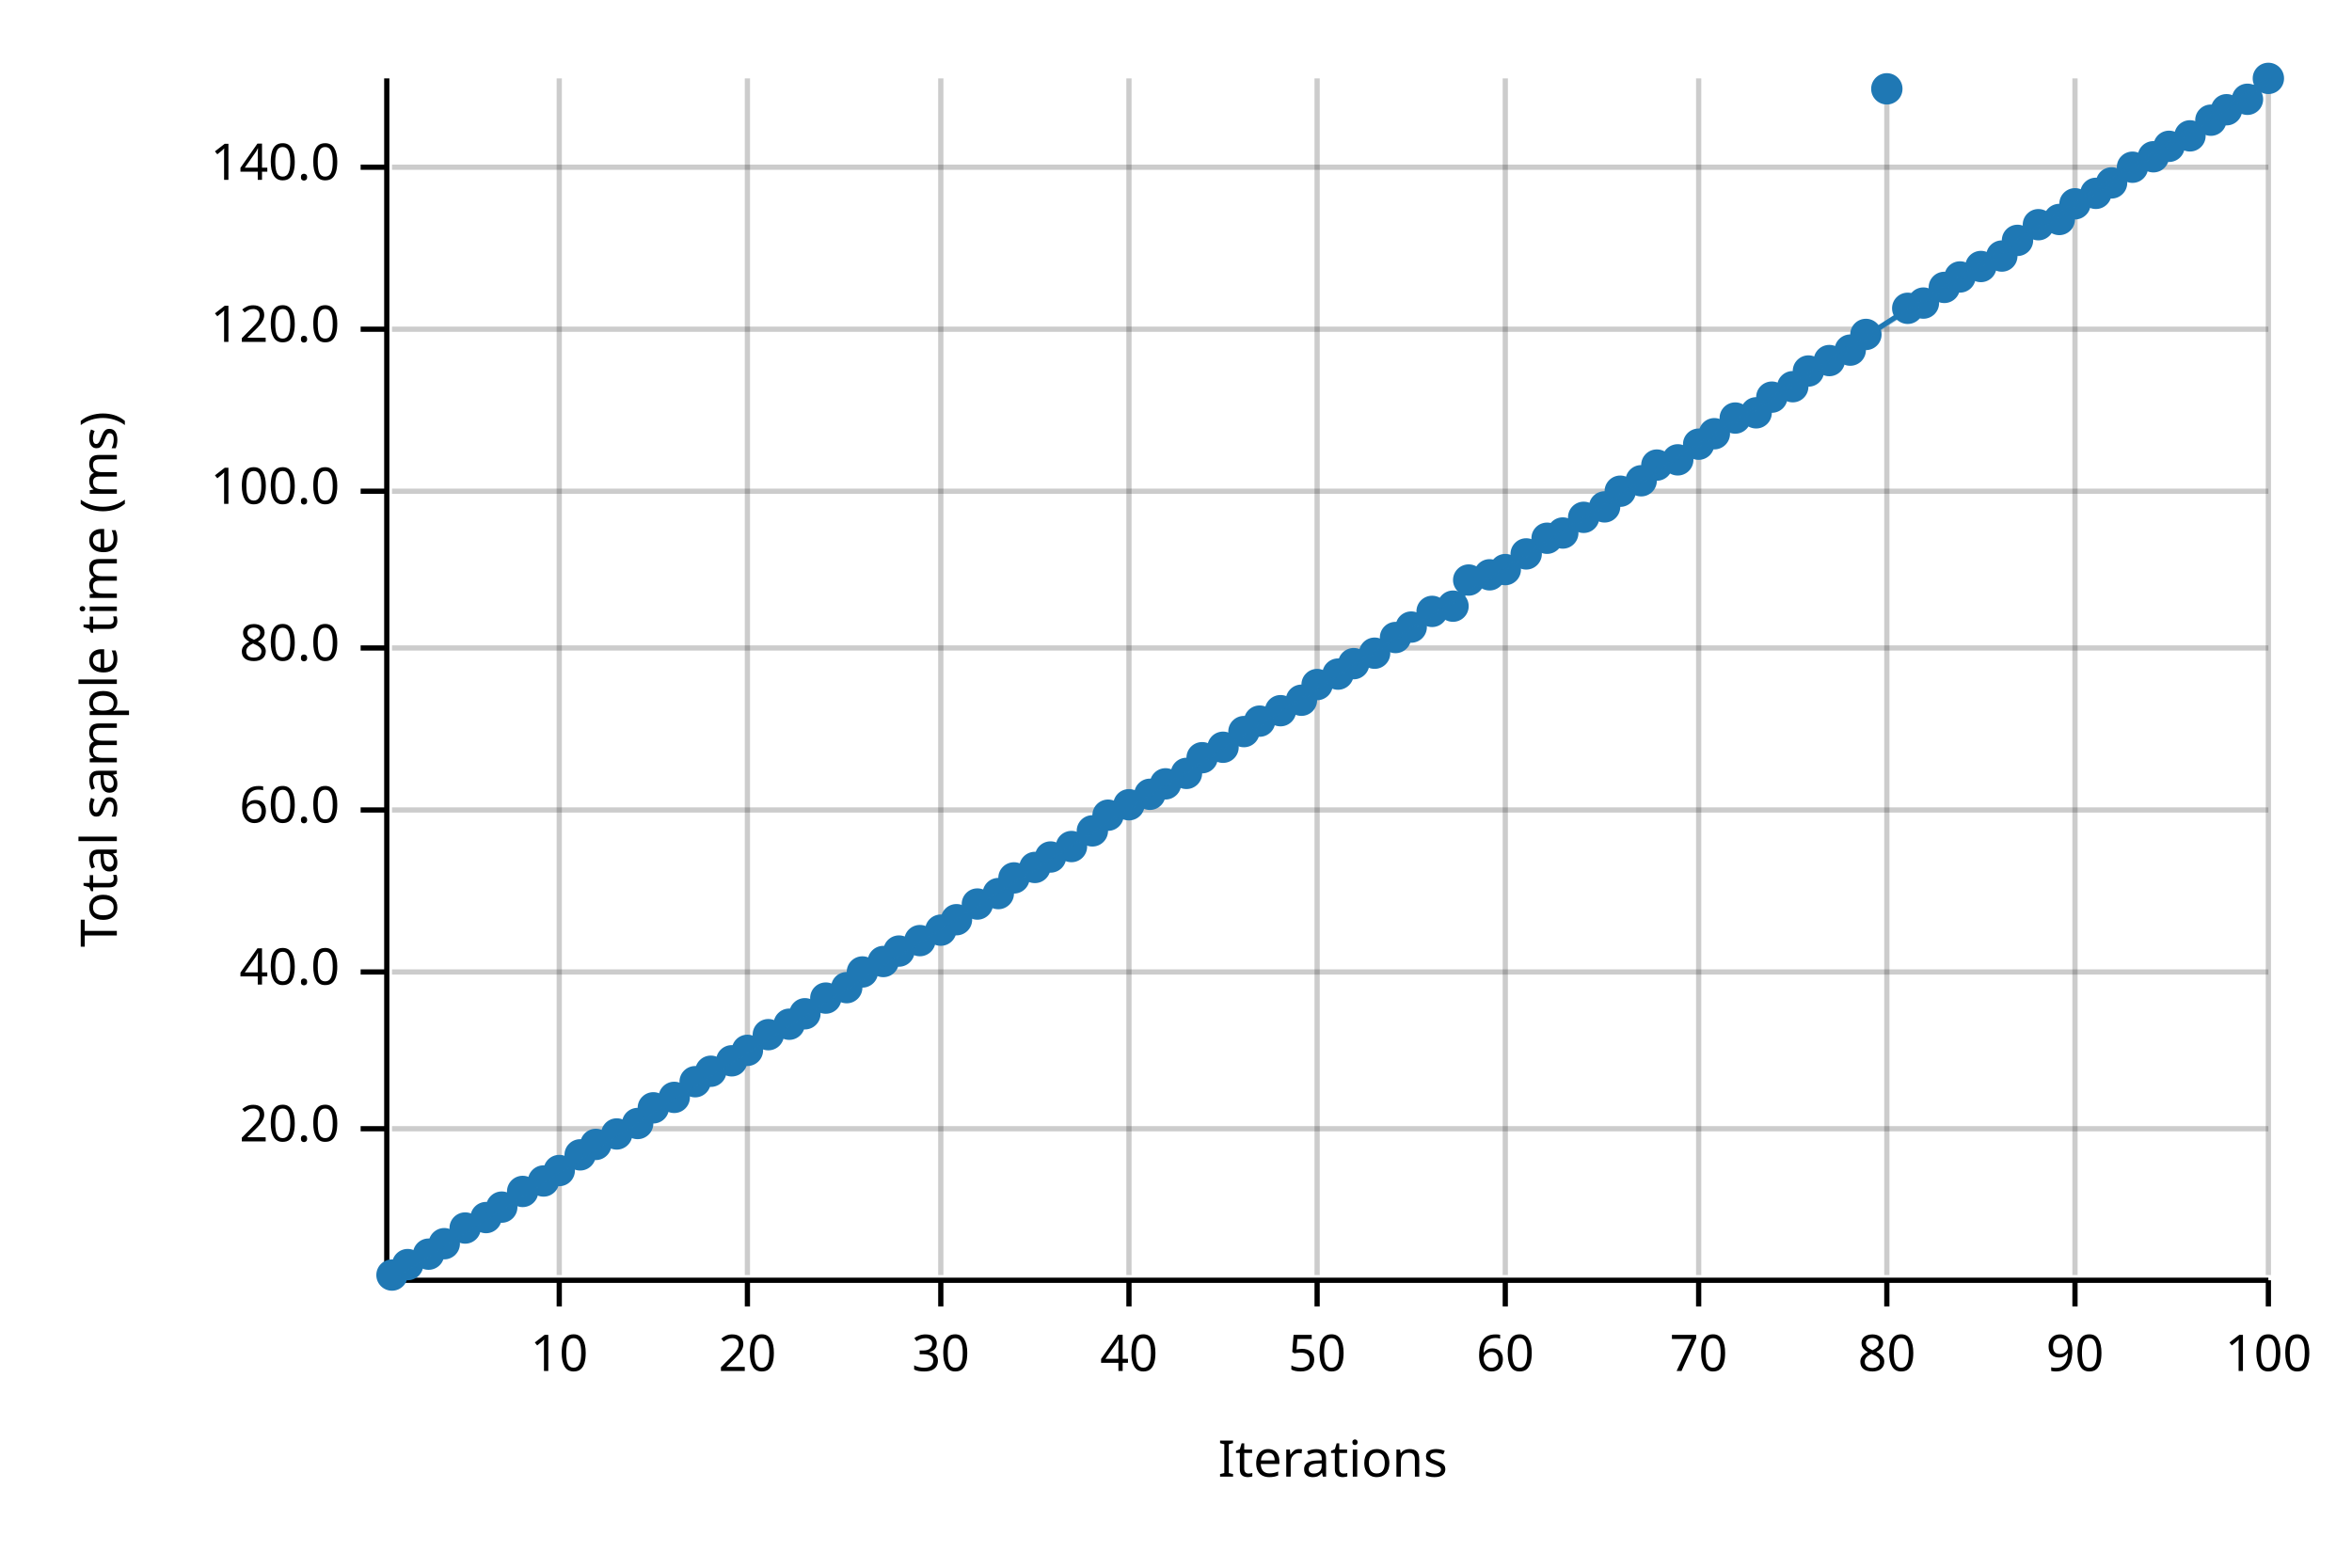
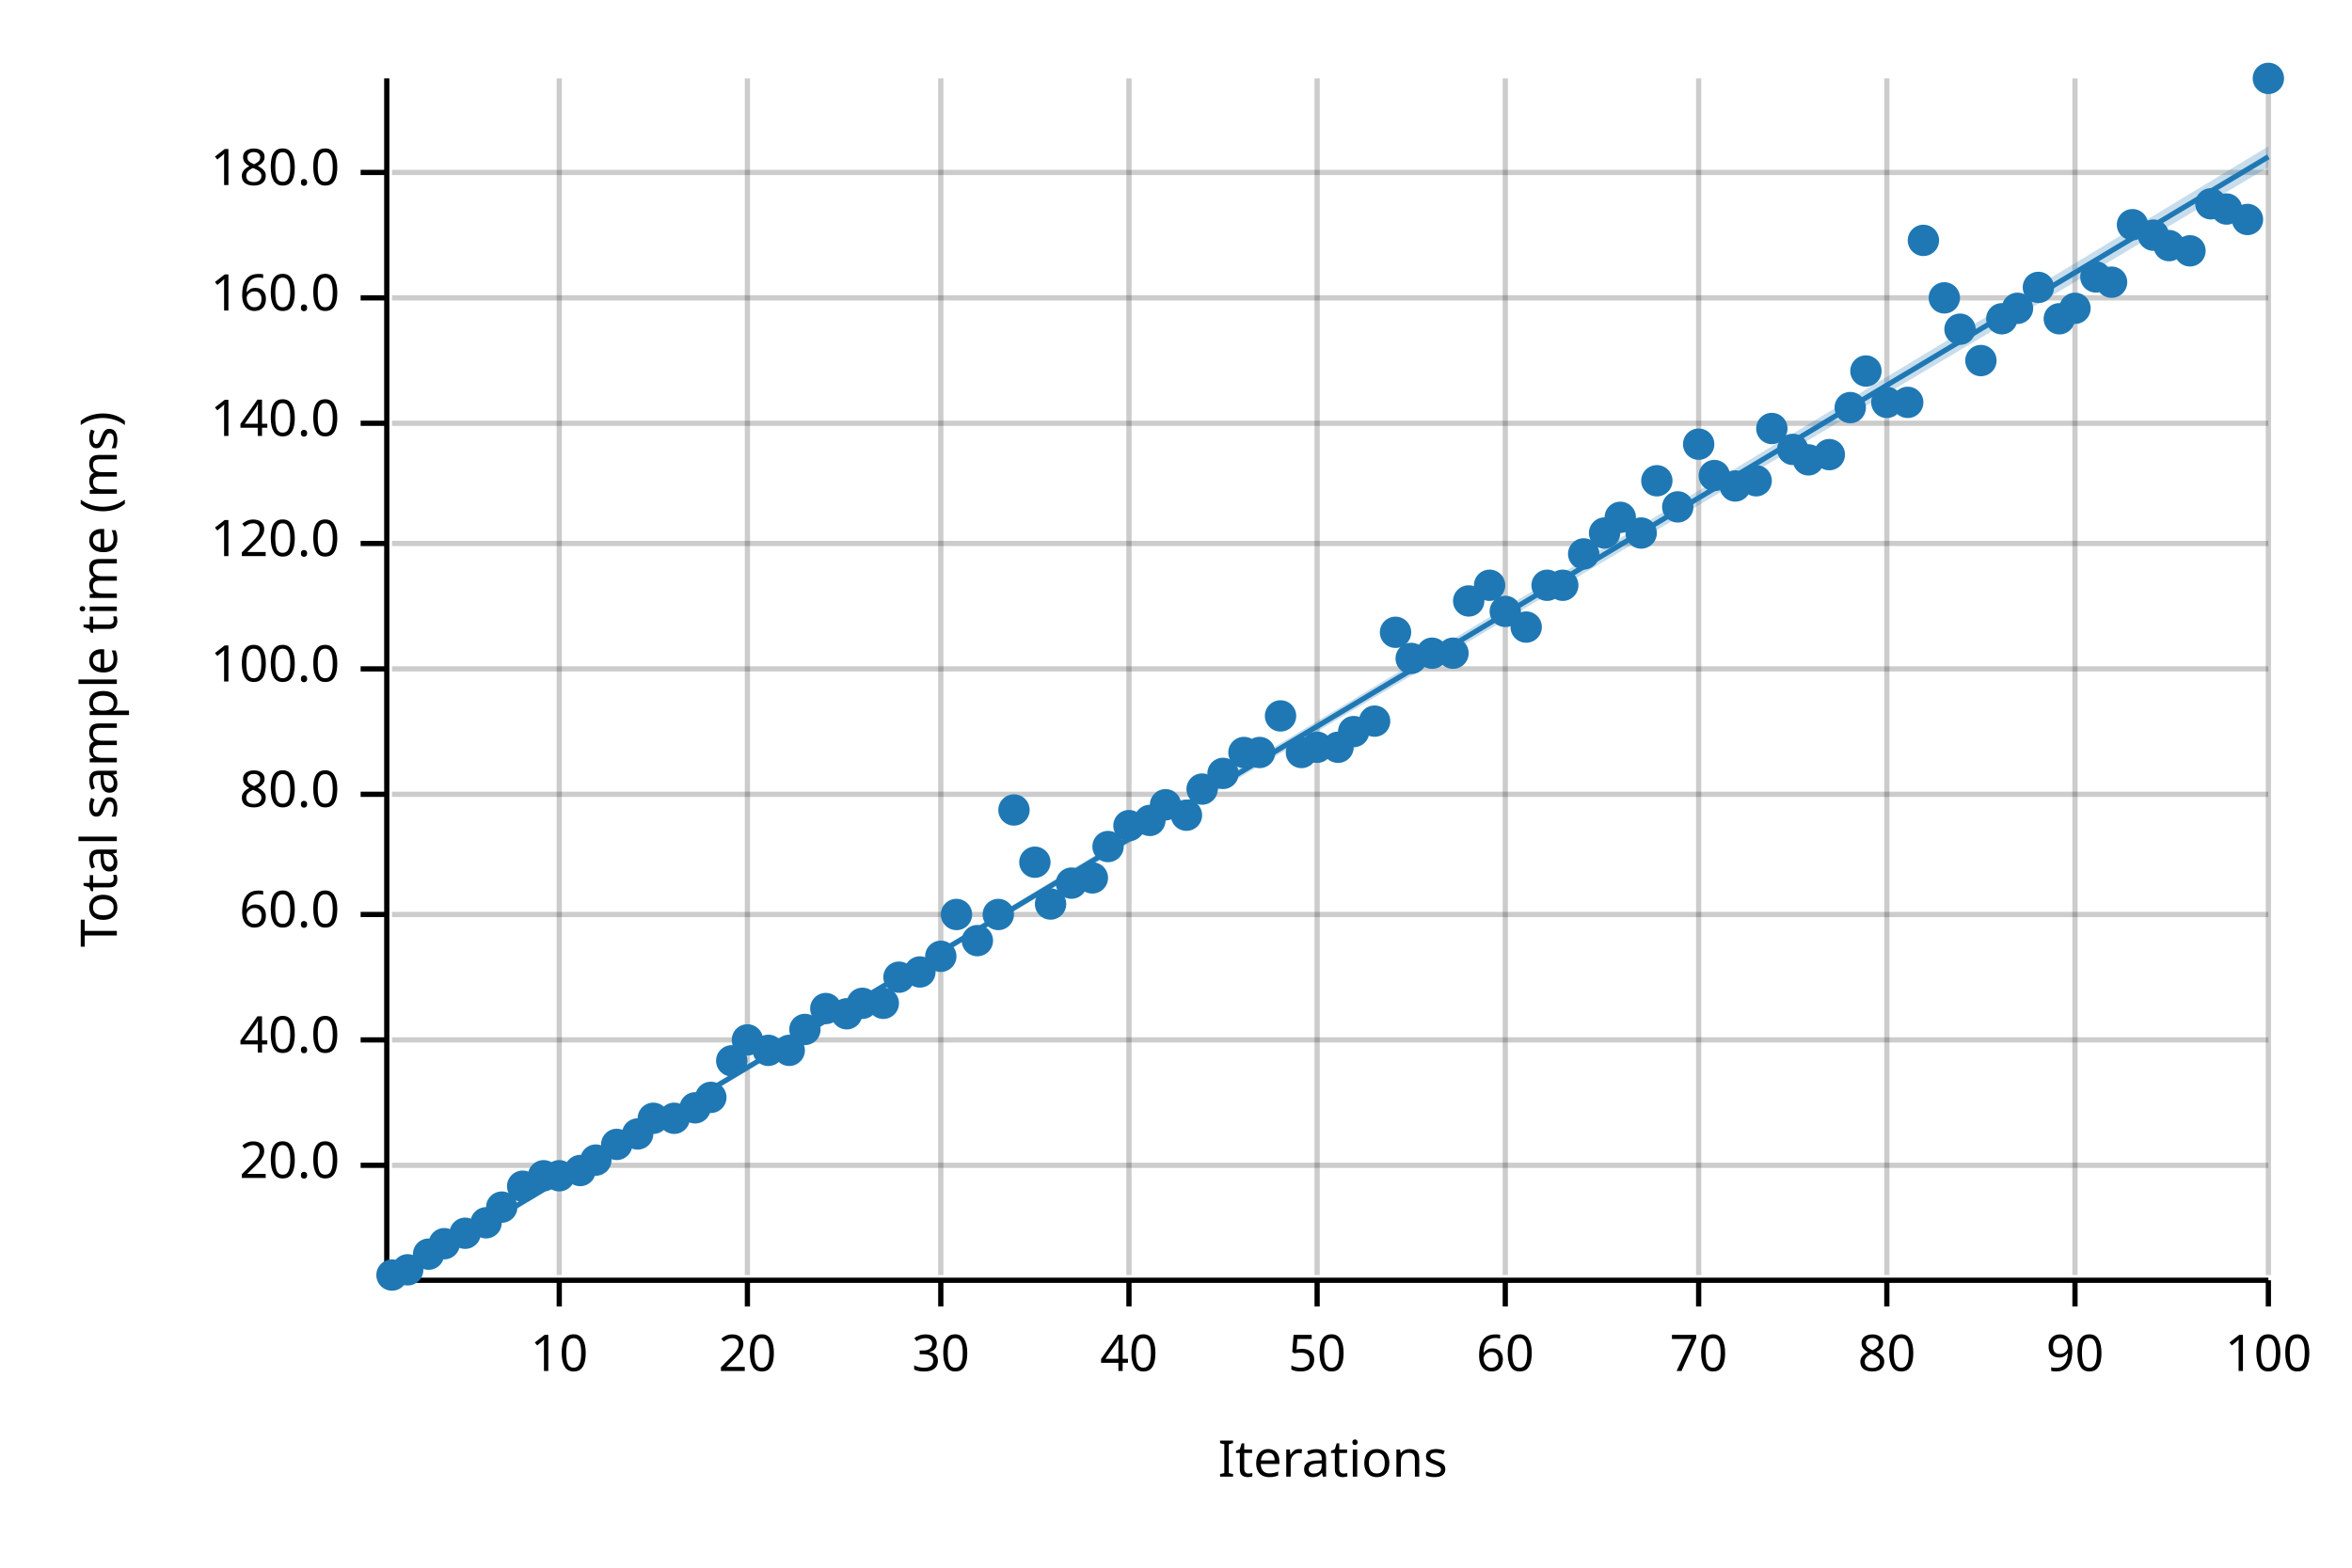
<svg xmlns="http://www.w3.org/2000/svg" width="450" height="300" viewBox="0 0 450 300">
  <text x="15" y="130" dy="0.76em" text-anchor="middle" font-family="sans-serif" font-size="9.677" opacity="1" fill="#000000" transform="rotate(270, 15, 130)">
Total sample time (ms)
</text>
  <text x="255" y="285" dy="-0.5ex" text-anchor="middle" font-family="sans-serif" font-size="9.677" opacity="1" fill="#000000">
Iterations
</text>
  <line opacity="0.2" stroke="#000000" stroke-width="1" x1="107" y1="244" x2="107" y2="15" />
  <line opacity="0.2" stroke="#000000" stroke-width="1" x1="143" y1="244" x2="143" y2="15" />
  <line opacity="0.2" stroke="#000000" stroke-width="1" x1="180" y1="244" x2="180" y2="15" />
  <line opacity="0.2" stroke="#000000" stroke-width="1" x1="216" y1="244" x2="216" y2="15" />
  <line opacity="0.2" stroke="#000000" stroke-width="1" x1="252" y1="244" x2="252" y2="15" />
  <line opacity="0.2" stroke="#000000" stroke-width="1" x1="288" y1="244" x2="288" y2="15" />
  <line opacity="0.2" stroke="#000000" stroke-width="1" x1="325" y1="244" x2="325" y2="15" />
  <line opacity="0.2" stroke="#000000" stroke-width="1" x1="361" y1="244" x2="361" y2="15" />
  <line opacity="0.2" stroke="#000000" stroke-width="1" x1="397" y1="244" x2="397" y2="15" />
  <line opacity="0.2" stroke="#000000" stroke-width="1" x1="434" y1="244" x2="434" y2="15" />
-   <line opacity="0.2" stroke="#000000" stroke-width="1" x1="75" y1="216" x2="434" y2="216" />
-   <line opacity="0.2" stroke="#000000" stroke-width="1" x1="75" y1="186" x2="434" y2="186" />
-   <line opacity="0.2" stroke="#000000" stroke-width="1" x1="75" y1="155" x2="434" y2="155" />
-   <line opacity="0.2" stroke="#000000" stroke-width="1" x1="75" y1="124" x2="434" y2="124" />
-   <line opacity="0.2" stroke="#000000" stroke-width="1" x1="75" y1="94" x2="434" y2="94" />
-   <line opacity="0.2" stroke="#000000" stroke-width="1" x1="75" y1="63" x2="434" y2="63" />
-   <line opacity="0.2" stroke="#000000" stroke-width="1" x1="75" y1="32" x2="434" y2="32" />
+   <line opacity="0.2" stroke="#000000" stroke-width="1" x1="75" y1="223" x2="434" y2="223" />
+   <line opacity="0.2" stroke="#000000" stroke-width="1" x1="75" y1="199" x2="434" y2="199" />
+   <line opacity="0.2" stroke="#000000" stroke-width="1" x1="75" y1="175" x2="434" y2="175" />
+   <line opacity="0.2" stroke="#000000" stroke-width="1" x1="75" y1="152" x2="434" y2="152" />
+   <line opacity="0.2" stroke="#000000" stroke-width="1" x1="75" y1="128" x2="434" y2="128" />
+   <line opacity="0.2" stroke="#000000" stroke-width="1" x1="75" y1="104" x2="434" y2="104" />
+   <line opacity="0.2" stroke="#000000" stroke-width="1" x1="75" y1="81" x2="434" y2="81" />
+   <line opacity="0.2" stroke="#000000" stroke-width="1" x1="75" y1="57" x2="434" y2="57" />
+   <line opacity="0.2" stroke="#000000" stroke-width="1" x1="75" y1="33" x2="434" y2="33" />
  <polyline fill="none" opacity="1" stroke="#000000" stroke-width="1" points="74,15 74,244 " />
-   <text x="65" y="216" dy="0.5ex" text-anchor="end" font-family="sans-serif" font-size="9.677" opacity="1" fill="#000000">
+   <text x="65" y="223" dy="0.5ex" text-anchor="end" font-family="sans-serif" font-size="9.677" opacity="1" fill="#000000">
20.0
</text>
-   <polyline fill="none" opacity="1" stroke="#000000" stroke-width="1" points="69,216 74,216 " />
-   <text x="65" y="186" dy="0.5ex" text-anchor="end" font-family="sans-serif" font-size="9.677" opacity="1" fill="#000000">
+   <polyline fill="none" opacity="1" stroke="#000000" stroke-width="1" points="69,223 74,223 " />
+   <text x="65" y="199" dy="0.5ex" text-anchor="end" font-family="sans-serif" font-size="9.677" opacity="1" fill="#000000">
40.0
</text>
-   <polyline fill="none" opacity="1" stroke="#000000" stroke-width="1" points="69,186 74,186 " />
-   <text x="65" y="155" dy="0.5ex" text-anchor="end" font-family="sans-serif" font-size="9.677" opacity="1" fill="#000000">
+   <polyline fill="none" opacity="1" stroke="#000000" stroke-width="1" points="69,199 74,199 " />
+   <text x="65" y="175" dy="0.5ex" text-anchor="end" font-family="sans-serif" font-size="9.677" opacity="1" fill="#000000">
60.0
</text>
-   <polyline fill="none" opacity="1" stroke="#000000" stroke-width="1" points="69,155 74,155 " />
-   <text x="65" y="124" dy="0.5ex" text-anchor="end" font-family="sans-serif" font-size="9.677" opacity="1" fill="#000000">
+   <polyline fill="none" opacity="1" stroke="#000000" stroke-width="1" points="69,175 74,175 " />
+   <text x="65" y="152" dy="0.5ex" text-anchor="end" font-family="sans-serif" font-size="9.677" opacity="1" fill="#000000">
80.0
</text>
-   <polyline fill="none" opacity="1" stroke="#000000" stroke-width="1" points="69,124 74,124 " />
-   <text x="65" y="94" dy="0.5ex" text-anchor="end" font-family="sans-serif" font-size="9.677" opacity="1" fill="#000000">
+   <polyline fill="none" opacity="1" stroke="#000000" stroke-width="1" points="69,152 74,152 " />
+   <text x="65" y="128" dy="0.5ex" text-anchor="end" font-family="sans-serif" font-size="9.677" opacity="1" fill="#000000">
100.0
</text>
-   <polyline fill="none" opacity="1" stroke="#000000" stroke-width="1" points="69,94 74,94 " />
-   <text x="65" y="63" dy="0.5ex" text-anchor="end" font-family="sans-serif" font-size="9.677" opacity="1" fill="#000000">
+   <polyline fill="none" opacity="1" stroke="#000000" stroke-width="1" points="69,128 74,128 " />
+   <text x="65" y="104" dy="0.5ex" text-anchor="end" font-family="sans-serif" font-size="9.677" opacity="1" fill="#000000">
120.0
</text>
-   <polyline fill="none" opacity="1" stroke="#000000" stroke-width="1" points="69,63 74,63 " />
-   <text x="65" y="32" dy="0.5ex" text-anchor="end" font-family="sans-serif" font-size="9.677" opacity="1" fill="#000000">
+   <polyline fill="none" opacity="1" stroke="#000000" stroke-width="1" points="69,104 74,104 " />
+   <text x="65" y="81" dy="0.5ex" text-anchor="end" font-family="sans-serif" font-size="9.677" opacity="1" fill="#000000">
140.0
</text>
-   <polyline fill="none" opacity="1" stroke="#000000" stroke-width="1" points="69,32 74,32 " />
+   <polyline fill="none" opacity="1" stroke="#000000" stroke-width="1" points="69,81 74,81 " />
+   <text x="65" y="57" dy="0.5ex" text-anchor="end" font-family="sans-serif" font-size="9.677" opacity="1" fill="#000000">
+ 160.0
+ </text>
+   <polyline fill="none" opacity="1" stroke="#000000" stroke-width="1" points="69,57 74,57 " />
+   <text x="65" y="33" dy="0.5ex" text-anchor="end" font-family="sans-serif" font-size="9.677" opacity="1" fill="#000000">
+ 180.0
+ </text>
+   <polyline fill="none" opacity="1" stroke="#000000" stroke-width="1" points="69,33 74,33 " />
  <polyline fill="none" opacity="1" stroke="#000000" stroke-width="1" points="75,245 434,245 " />
  <text x="107" y="255" dy="0.76em" text-anchor="middle" font-family="sans-serif" font-size="9.677" opacity="1" fill="#000000">
10
</text>
  <polyline fill="none" opacity="1" stroke="#000000" stroke-width="1" points="107,245 107,250 " />
  <text x="143" y="255" dy="0.76em" text-anchor="middle" font-family="sans-serif" font-size="9.677" opacity="1" fill="#000000">
20
</text>
  <polyline fill="none" opacity="1" stroke="#000000" stroke-width="1" points="143,245 143,250 " />
  <text x="180" y="255" dy="0.76em" text-anchor="middle" font-family="sans-serif" font-size="9.677" opacity="1" fill="#000000">
30
</text>
  <polyline fill="none" opacity="1" stroke="#000000" stroke-width="1" points="180,245 180,250 " />
  <text x="216" y="255" dy="0.76em" text-anchor="middle" font-family="sans-serif" font-size="9.677" opacity="1" fill="#000000">
40
</text>
  <polyline fill="none" opacity="1" stroke="#000000" stroke-width="1" points="216,245 216,250 " />
  <text x="252" y="255" dy="0.76em" text-anchor="middle" font-family="sans-serif" font-size="9.677" opacity="1" fill="#000000">
50
</text>
  <polyline fill="none" opacity="1" stroke="#000000" stroke-width="1" points="252,245 252,250 " />
  <text x="288" y="255" dy="0.76em" text-anchor="middle" font-family="sans-serif" font-size="9.677" opacity="1" fill="#000000">
60
</text>
  <polyline fill="none" opacity="1" stroke="#000000" stroke-width="1" points="288,245 288,250 " />
  <text x="325" y="255" dy="0.76em" text-anchor="middle" font-family="sans-serif" font-size="9.677" opacity="1" fill="#000000">
70
</text>
  <polyline fill="none" opacity="1" stroke="#000000" stroke-width="1" points="325,245 325,250 " />
  <text x="361" y="255" dy="0.76em" text-anchor="middle" font-family="sans-serif" font-size="9.677" opacity="1" fill="#000000">
80
</text>
  <polyline fill="none" opacity="1" stroke="#000000" stroke-width="1" points="361,245 361,250 " />
  <text x="397" y="255" dy="0.76em" text-anchor="middle" font-family="sans-serif" font-size="9.677" opacity="1" fill="#000000">
90
</text>
  <polyline fill="none" opacity="1" stroke="#000000" stroke-width="1" points="397,245 397,250 " />
  <text x="434" y="255" dy="0.76em" text-anchor="middle" font-family="sans-serif" font-size="9.677" opacity="1" fill="#000000">
100
</text>
  <polyline fill="none" opacity="1" stroke="#000000" stroke-width="1" points="434,245 434,250 " />
  <circle cx="75" cy="244" r="3" opacity="1" fill="#1F78B4" stroke="none" stroke-width="1" />
-   <circle cx="78" cy="242" r="3" opacity="1" fill="#1F78B4" stroke="none" stroke-width="1" />
+   <circle cx="78" cy="243" r="3" opacity="1" fill="#1F78B4" stroke="none" stroke-width="1" />
  <circle cx="82" cy="240" r="3" opacity="1" fill="#1F78B4" stroke="none" stroke-width="1" />
  <circle cx="85" cy="238" r="3" opacity="1" fill="#1F78B4" stroke="none" stroke-width="1" />
-   <circle cx="89" cy="235" r="3" opacity="1" fill="#1F78B4" stroke="none" stroke-width="1" />
-   <circle cx="93" cy="233" r="3" opacity="1" fill="#1F78B4" stroke="none" stroke-width="1" />
+   <circle cx="89" cy="236" r="3" opacity="1" fill="#1F78B4" stroke="none" stroke-width="1" />
+   <circle cx="93" cy="234" r="3" opacity="1" fill="#1F78B4" stroke="none" stroke-width="1" />
  <circle cx="96" cy="231" r="3" opacity="1" fill="#1F78B4" stroke="none" stroke-width="1" />
-   <circle cx="100" cy="228" r="3" opacity="1" fill="#1F78B4" stroke="none" stroke-width="1" />
-   <circle cx="104" cy="226" r="3" opacity="1" fill="#1F78B4" stroke="none" stroke-width="1" />
-   <circle cx="107" cy="224" r="3" opacity="1" fill="#1F78B4" stroke="none" stroke-width="1" />
-   <circle cx="111" cy="221" r="3" opacity="1" fill="#1F78B4" stroke="none" stroke-width="1" />
-   <circle cx="114" cy="219" r="3" opacity="1" fill="#1F78B4" stroke="none" stroke-width="1" />
-   <circle cx="118" cy="217" r="3" opacity="1" fill="#1F78B4" stroke="none" stroke-width="1" />
-   <circle cx="122" cy="215" r="3" opacity="1" fill="#1F78B4" stroke="none" stroke-width="1" />
-   <circle cx="125" cy="212" r="3" opacity="1" fill="#1F78B4" stroke="none" stroke-width="1" />
-   <circle cx="129" cy="210" r="3" opacity="1" fill="#1F78B4" stroke="none" stroke-width="1" />
-   <circle cx="133" cy="207" r="3" opacity="1" fill="#1F78B4" stroke="none" stroke-width="1" />
-   <circle cx="136" cy="205" r="3" opacity="1" fill="#1F78B4" stroke="none" stroke-width="1" />
+   <circle cx="100" cy="227" r="3" opacity="1" fill="#1F78B4" stroke="none" stroke-width="1" />
+   <circle cx="104" cy="225" r="3" opacity="1" fill="#1F78B4" stroke="none" stroke-width="1" />
+   <circle cx="107" cy="225" r="3" opacity="1" fill="#1F78B4" stroke="none" stroke-width="1" />
+   <circle cx="111" cy="224" r="3" opacity="1" fill="#1F78B4" stroke="none" stroke-width="1" />
+   <circle cx="114" cy="222" r="3" opacity="1" fill="#1F78B4" stroke="none" stroke-width="1" />
+   <circle cx="118" cy="219" r="3" opacity="1" fill="#1F78B4" stroke="none" stroke-width="1" />
+   <circle cx="122" cy="217" r="3" opacity="1" fill="#1F78B4" stroke="none" stroke-width="1" />
+   <circle cx="125" cy="214" r="3" opacity="1" fill="#1F78B4" stroke="none" stroke-width="1" />
+   <circle cx="129" cy="214" r="3" opacity="1" fill="#1F78B4" stroke="none" stroke-width="1" />
+   <circle cx="133" cy="212" r="3" opacity="1" fill="#1F78B4" stroke="none" stroke-width="1" />
+   <circle cx="136" cy="210" r="3" opacity="1" fill="#1F78B4" stroke="none" stroke-width="1" />
  <circle cx="140" cy="203" r="3" opacity="1" fill="#1F78B4" stroke="none" stroke-width="1" />
-   <circle cx="143" cy="201" r="3" opacity="1" fill="#1F78B4" stroke="none" stroke-width="1" />
-   <circle cx="147" cy="198" r="3" opacity="1" fill="#1F78B4" stroke="none" stroke-width="1" />
-   <circle cx="151" cy="196" r="3" opacity="1" fill="#1F78B4" stroke="none" stroke-width="1" />
-   <circle cx="154" cy="194" r="3" opacity="1" fill="#1F78B4" stroke="none" stroke-width="1" />
-   <circle cx="158" cy="191" r="3" opacity="1" fill="#1F78B4" stroke="none" stroke-width="1" />
-   <circle cx="162" cy="189" r="3" opacity="1" fill="#1F78B4" stroke="none" stroke-width="1" />
-   <circle cx="165" cy="186" r="3" opacity="1" fill="#1F78B4" stroke="none" stroke-width="1" />
-   <circle cx="169" cy="184" r="3" opacity="1" fill="#1F78B4" stroke="none" stroke-width="1" />
-   <circle cx="172" cy="182" r="3" opacity="1" fill="#1F78B4" stroke="none" stroke-width="1" />
-   <circle cx="176" cy="180" r="3" opacity="1" fill="#1F78B4" stroke="none" stroke-width="1" />
-   <circle cx="180" cy="178" r="3" opacity="1" fill="#1F78B4" stroke="none" stroke-width="1" />
-   <circle cx="183" cy="176" r="3" opacity="1" fill="#1F78B4" stroke="none" stroke-width="1" />
-   <circle cx="187" cy="173" r="3" opacity="1" fill="#1F78B4" stroke="none" stroke-width="1" />
-   <circle cx="191" cy="171" r="3" opacity="1" fill="#1F78B4" stroke="none" stroke-width="1" />
-   <circle cx="194" cy="168" r="3" opacity="1" fill="#1F78B4" stroke="none" stroke-width="1" />
-   <circle cx="198" cy="166" r="3" opacity="1" fill="#1F78B4" stroke="none" stroke-width="1" />
-   <circle cx="201" cy="164" r="3" opacity="1" fill="#1F78B4" stroke="none" stroke-width="1" />
-   <circle cx="205" cy="162" r="3" opacity="1" fill="#1F78B4" stroke="none" stroke-width="1" />
-   <circle cx="209" cy="159" r="3" opacity="1" fill="#1F78B4" stroke="none" stroke-width="1" />
-   <circle cx="212" cy="156" r="3" opacity="1" fill="#1F78B4" stroke="none" stroke-width="1" />
-   <circle cx="216" cy="154" r="3" opacity="1" fill="#1F78B4" stroke="none" stroke-width="1" />
-   <circle cx="220" cy="152" r="3" opacity="1" fill="#1F78B4" stroke="none" stroke-width="1" />
-   <circle cx="223" cy="150" r="3" opacity="1" fill="#1F78B4" stroke="none" stroke-width="1" />
-   <circle cx="227" cy="148" r="3" opacity="1" fill="#1F78B4" stroke="none" stroke-width="1" />
-   <circle cx="230" cy="145" r="3" opacity="1" fill="#1F78B4" stroke="none" stroke-width="1" />
-   <circle cx="234" cy="143" r="3" opacity="1" fill="#1F78B4" stroke="none" stroke-width="1" />
-   <circle cx="238" cy="140" r="3" opacity="1" fill="#1F78B4" stroke="none" stroke-width="1" />
-   <circle cx="241" cy="138" r="3" opacity="1" fill="#1F78B4" stroke="none" stroke-width="1" />
-   <circle cx="245" cy="136" r="3" opacity="1" fill="#1F78B4" stroke="none" stroke-width="1" />
-   <circle cx="249" cy="134" r="3" opacity="1" fill="#1F78B4" stroke="none" stroke-width="1" />
-   <circle cx="252" cy="131" r="3" opacity="1" fill="#1F78B4" stroke="none" stroke-width="1" />
-   <circle cx="256" cy="129" r="3" opacity="1" fill="#1F78B4" stroke="none" stroke-width="1" />
-   <circle cx="259" cy="127" r="3" opacity="1" fill="#1F78B4" stroke="none" stroke-width="1" />
-   <circle cx="263" cy="125" r="3" opacity="1" fill="#1F78B4" stroke="none" stroke-width="1" />
-   <circle cx="267" cy="122" r="3" opacity="1" fill="#1F78B4" stroke="none" stroke-width="1" />
-   <circle cx="270" cy="120" r="3" opacity="1" fill="#1F78B4" stroke="none" stroke-width="1" />
-   <circle cx="274" cy="117" r="3" opacity="1" fill="#1F78B4" stroke="none" stroke-width="1" />
-   <circle cx="278" cy="116" r="3" opacity="1" fill="#1F78B4" stroke="none" stroke-width="1" />
-   <circle cx="281" cy="111" r="3" opacity="1" fill="#1F78B4" stroke="none" stroke-width="1" />
-   <circle cx="285" cy="110" r="3" opacity="1" fill="#1F78B4" stroke="none" stroke-width="1" />
-   <circle cx="288" cy="109" r="3" opacity="1" fill="#1F78B4" stroke="none" stroke-width="1" />
-   <circle cx="292" cy="106" r="3" opacity="1" fill="#1F78B4" stroke="none" stroke-width="1" />
-   <circle cx="296" cy="103" r="3" opacity="1" fill="#1F78B4" stroke="none" stroke-width="1" />
-   <circle cx="299" cy="102" r="3" opacity="1" fill="#1F78B4" stroke="none" stroke-width="1" />
-   <circle cx="303" cy="99" r="3" opacity="1" fill="#1F78B4" stroke="none" stroke-width="1" />
-   <circle cx="307" cy="97" r="3" opacity="1" fill="#1F78B4" stroke="none" stroke-width="1" />
-   <circle cx="310" cy="94" r="3" opacity="1" fill="#1F78B4" stroke="none" stroke-width="1" />
-   <circle cx="314" cy="92" r="3" opacity="1" fill="#1F78B4" stroke="none" stroke-width="1" />
-   <circle cx="317" cy="89" r="3" opacity="1" fill="#1F78B4" stroke="none" stroke-width="1" />
-   <circle cx="321" cy="88" r="3" opacity="1" fill="#1F78B4" stroke="none" stroke-width="1" />
+   <circle cx="143" cy="199" r="3" opacity="1" fill="#1F78B4" stroke="none" stroke-width="1" />
+   <circle cx="147" cy="201" r="3" opacity="1" fill="#1F78B4" stroke="none" stroke-width="1" />
+   <circle cx="151" cy="201" r="3" opacity="1" fill="#1F78B4" stroke="none" stroke-width="1" />
+   <circle cx="154" cy="197" r="3" opacity="1" fill="#1F78B4" stroke="none" stroke-width="1" />
+   <circle cx="158" cy="193" r="3" opacity="1" fill="#1F78B4" stroke="none" stroke-width="1" />
+   <circle cx="162" cy="194" r="3" opacity="1" fill="#1F78B4" stroke="none" stroke-width="1" />
+   <circle cx="165" cy="192" r="3" opacity="1" fill="#1F78B4" stroke="none" stroke-width="1" />
+   <circle cx="169" cy="192" r="3" opacity="1" fill="#1F78B4" stroke="none" stroke-width="1" />
+   <circle cx="172" cy="187" r="3" opacity="1" fill="#1F78B4" stroke="none" stroke-width="1" />
+   <circle cx="176" cy="186" r="3" opacity="1" fill="#1F78B4" stroke="none" stroke-width="1" />
+   <circle cx="180" cy="183" r="3" opacity="1" fill="#1F78B4" stroke="none" stroke-width="1" />
+   <circle cx="183" cy="175" r="3" opacity="1" fill="#1F78B4" stroke="none" stroke-width="1" />
+   <circle cx="187" cy="180" r="3" opacity="1" fill="#1F78B4" stroke="none" stroke-width="1" />
+   <circle cx="191" cy="175" r="3" opacity="1" fill="#1F78B4" stroke="none" stroke-width="1" />
+   <circle cx="194" cy="155" r="3" opacity="1" fill="#1F78B4" stroke="none" stroke-width="1" />
+   <circle cx="198" cy="165" r="3" opacity="1" fill="#1F78B4" stroke="none" stroke-width="1" />
+   <circle cx="201" cy="173" r="3" opacity="1" fill="#1F78B4" stroke="none" stroke-width="1" />
+   <circle cx="205" cy="169" r="3" opacity="1" fill="#1F78B4" stroke="none" stroke-width="1" />
+   <circle cx="209" cy="168" r="3" opacity="1" fill="#1F78B4" stroke="none" stroke-width="1" />
+   <circle cx="212" cy="162" r="3" opacity="1" fill="#1F78B4" stroke="none" stroke-width="1" />
+   <circle cx="216" cy="158" r="3" opacity="1" fill="#1F78B4" stroke="none" stroke-width="1" />
+   <circle cx="220" cy="157" r="3" opacity="1" fill="#1F78B4" stroke="none" stroke-width="1" />
+   <circle cx="223" cy="154" r="3" opacity="1" fill="#1F78B4" stroke="none" stroke-width="1" />
+   <circle cx="227" cy="156" r="3" opacity="1" fill="#1F78B4" stroke="none" stroke-width="1" />
+   <circle cx="230" cy="151" r="3" opacity="1" fill="#1F78B4" stroke="none" stroke-width="1" />
+   <circle cx="234" cy="148" r="3" opacity="1" fill="#1F78B4" stroke="none" stroke-width="1" />
+   <circle cx="238" cy="144" r="3" opacity="1" fill="#1F78B4" stroke="none" stroke-width="1" />
+   <circle cx="241" cy="144" r="3" opacity="1" fill="#1F78B4" stroke="none" stroke-width="1" />
+   <circle cx="245" cy="137" r="3" opacity="1" fill="#1F78B4" stroke="none" stroke-width="1" />
+   <circle cx="249" cy="144" r="3" opacity="1" fill="#1F78B4" stroke="none" stroke-width="1" />
+   <circle cx="252" cy="143" r="3" opacity="1" fill="#1F78B4" stroke="none" stroke-width="1" />
+   <circle cx="256" cy="143" r="3" opacity="1" fill="#1F78B4" stroke="none" stroke-width="1" />
+   <circle cx="259" cy="140" r="3" opacity="1" fill="#1F78B4" stroke="none" stroke-width="1" />
+   <circle cx="263" cy="138" r="3" opacity="1" fill="#1F78B4" stroke="none" stroke-width="1" />
+   <circle cx="267" cy="121" r="3" opacity="1" fill="#1F78B4" stroke="none" stroke-width="1" />
+   <circle cx="270" cy="126" r="3" opacity="1" fill="#1F78B4" stroke="none" stroke-width="1" />
+   <circle cx="274" cy="125" r="3" opacity="1" fill="#1F78B4" stroke="none" stroke-width="1" />
+   <circle cx="278" cy="125" r="3" opacity="1" fill="#1F78B4" stroke="none" stroke-width="1" />
+   <circle cx="281" cy="115" r="3" opacity="1" fill="#1F78B4" stroke="none" stroke-width="1" />
+   <circle cx="285" cy="112" r="3" opacity="1" fill="#1F78B4" stroke="none" stroke-width="1" />
+   <circle cx="288" cy="117" r="3" opacity="1" fill="#1F78B4" stroke="none" stroke-width="1" />
+   <circle cx="292" cy="120" r="3" opacity="1" fill="#1F78B4" stroke="none" stroke-width="1" />
+   <circle cx="296" cy="112" r="3" opacity="1" fill="#1F78B4" stroke="none" stroke-width="1" />
+   <circle cx="299" cy="112" r="3" opacity="1" fill="#1F78B4" stroke="none" stroke-width="1" />
+   <circle cx="303" cy="106" r="3" opacity="1" fill="#1F78B4" stroke="none" stroke-width="1" />
+   <circle cx="307" cy="102" r="3" opacity="1" fill="#1F78B4" stroke="none" stroke-width="1" />
+   <circle cx="310" cy="99" r="3" opacity="1" fill="#1F78B4" stroke="none" stroke-width="1" />
+   <circle cx="314" cy="102" r="3" opacity="1" fill="#1F78B4" stroke="none" stroke-width="1" />
+   <circle cx="317" cy="92" r="3" opacity="1" fill="#1F78B4" stroke="none" stroke-width="1" />
+   <circle cx="321" cy="97" r="3" opacity="1" fill="#1F78B4" stroke="none" stroke-width="1" />
  <circle cx="325" cy="85" r="3" opacity="1" fill="#1F78B4" stroke="none" stroke-width="1" />
-   <circle cx="328" cy="83" r="3" opacity="1" fill="#1F78B4" stroke="none" stroke-width="1" />
-   <circle cx="332" cy="80" r="3" opacity="1" fill="#1F78B4" stroke="none" stroke-width="1" />
-   <circle cx="336" cy="79" r="3" opacity="1" fill="#1F78B4" stroke="none" stroke-width="1" />
-   <circle cx="339" cy="76" r="3" opacity="1" fill="#1F78B4" stroke="none" stroke-width="1" />
-   <circle cx="343" cy="74" r="3" opacity="1" fill="#1F78B4" stroke="none" stroke-width="1" />
-   <circle cx="346" cy="71" r="3" opacity="1" fill="#1F78B4" stroke="none" stroke-width="1" />
-   <circle cx="350" cy="69" r="3" opacity="1" fill="#1F78B4" stroke="none" stroke-width="1" />
-   <circle cx="354" cy="67" r="3" opacity="1" fill="#1F78B4" stroke="none" stroke-width="1" />
-   <circle cx="357" cy="64" r="3" opacity="1" fill="#1F78B4" stroke="none" stroke-width="1" />
-   <circle cx="361" cy="17" r="3" opacity="1" fill="#1F78B4" stroke="none" stroke-width="1" />
-   <circle cx="365" cy="59" r="3" opacity="1" fill="#1F78B4" stroke="none" stroke-width="1" />
-   <circle cx="368" cy="58" r="3" opacity="1" fill="#1F78B4" stroke="none" stroke-width="1" />
-   <circle cx="372" cy="55" r="3" opacity="1" fill="#1F78B4" stroke="none" stroke-width="1" />
-   <circle cx="375" cy="53" r="3" opacity="1" fill="#1F78B4" stroke="none" stroke-width="1" />
-   <circle cx="379" cy="51" r="3" opacity="1" fill="#1F78B4" stroke="none" stroke-width="1" />
-   <circle cx="383" cy="49" r="3" opacity="1" fill="#1F78B4" stroke="none" stroke-width="1" />
-   <circle cx="386" cy="46" r="3" opacity="1" fill="#1F78B4" stroke="none" stroke-width="1" />
-   <circle cx="390" cy="43" r="3" opacity="1" fill="#1F78B4" stroke="none" stroke-width="1" />
-   <circle cx="394" cy="42" r="3" opacity="1" fill="#1F78B4" stroke="none" stroke-width="1" />
-   <circle cx="397" cy="39" r="3" opacity="1" fill="#1F78B4" stroke="none" stroke-width="1" />
-   <circle cx="401" cy="37" r="3" opacity="1" fill="#1F78B4" stroke="none" stroke-width="1" />
-   <circle cx="404" cy="35" r="3" opacity="1" fill="#1F78B4" stroke="none" stroke-width="1" />
-   <circle cx="408" cy="32" r="3" opacity="1" fill="#1F78B4" stroke="none" stroke-width="1" />
-   <circle cx="412" cy="30" r="3" opacity="1" fill="#1F78B4" stroke="none" stroke-width="1" />
-   <circle cx="415" cy="28" r="3" opacity="1" fill="#1F78B4" stroke="none" stroke-width="1" />
-   <circle cx="419" cy="26" r="3" opacity="1" fill="#1F78B4" stroke="none" stroke-width="1" />
-   <circle cx="423" cy="23" r="3" opacity="1" fill="#1F78B4" stroke="none" stroke-width="1" />
-   <circle cx="426" cy="21" r="3" opacity="1" fill="#1F78B4" stroke="none" stroke-width="1" />
-   <circle cx="430" cy="19" r="3" opacity="1" fill="#1F78B4" stroke="none" stroke-width="1" />
+   <circle cx="328" cy="91" r="3" opacity="1" fill="#1F78B4" stroke="none" stroke-width="1" />
+   <circle cx="332" cy="93" r="3" opacity="1" fill="#1F78B4" stroke="none" stroke-width="1" />
+   <circle cx="336" cy="92" r="3" opacity="1" fill="#1F78B4" stroke="none" stroke-width="1" />
+   <circle cx="339" cy="82" r="3" opacity="1" fill="#1F78B4" stroke="none" stroke-width="1" />
+   <circle cx="343" cy="86" r="3" opacity="1" fill="#1F78B4" stroke="none" stroke-width="1" />
+   <circle cx="346" cy="88" r="3" opacity="1" fill="#1F78B4" stroke="none" stroke-width="1" />
+   <circle cx="350" cy="87" r="3" opacity="1" fill="#1F78B4" stroke="none" stroke-width="1" />
+   <circle cx="354" cy="78" r="3" opacity="1" fill="#1F78B4" stroke="none" stroke-width="1" />
+   <circle cx="357" cy="71" r="3" opacity="1" fill="#1F78B4" stroke="none" stroke-width="1" />
+   <circle cx="361" cy="77" r="3" opacity="1" fill="#1F78B4" stroke="none" stroke-width="1" />
+   <circle cx="365" cy="77" r="3" opacity="1" fill="#1F78B4" stroke="none" stroke-width="1" />
+   <circle cx="368" cy="46" r="3" opacity="1" fill="#1F78B4" stroke="none" stroke-width="1" />
+   <circle cx="372" cy="57" r="3" opacity="1" fill="#1F78B4" stroke="none" stroke-width="1" />
+   <circle cx="375" cy="63" r="3" opacity="1" fill="#1F78B4" stroke="none" stroke-width="1" />
+   <circle cx="379" cy="69" r="3" opacity="1" fill="#1F78B4" stroke="none" stroke-width="1" />
+   <circle cx="383" cy="61" r="3" opacity="1" fill="#1F78B4" stroke="none" stroke-width="1" />
+   <circle cx="386" cy="59" r="3" opacity="1" fill="#1F78B4" stroke="none" stroke-width="1" />
+   <circle cx="390" cy="55" r="3" opacity="1" fill="#1F78B4" stroke="none" stroke-width="1" />
+   <circle cx="394" cy="61" r="3" opacity="1" fill="#1F78B4" stroke="none" stroke-width="1" />
+   <circle cx="397" cy="59" r="3" opacity="1" fill="#1F78B4" stroke="none" stroke-width="1" />
+   <circle cx="401" cy="53" r="3" opacity="1" fill="#1F78B4" stroke="none" stroke-width="1" />
+   <circle cx="404" cy="54" r="3" opacity="1" fill="#1F78B4" stroke="none" stroke-width="1" />
+   <circle cx="408" cy="43" r="3" opacity="1" fill="#1F78B4" stroke="none" stroke-width="1" />
+   <circle cx="412" cy="45" r="3" opacity="1" fill="#1F78B4" stroke="none" stroke-width="1" />
+   <circle cx="415" cy="47" r="3" opacity="1" fill="#1F78B4" stroke="none" stroke-width="1" />
+   <circle cx="419" cy="48" r="3" opacity="1" fill="#1F78B4" stroke="none" stroke-width="1" />
+   <circle cx="423" cy="39" r="3" opacity="1" fill="#1F78B4" stroke="none" stroke-width="1" />
+   <circle cx="426" cy="40" r="3" opacity="1" fill="#1F78B4" stroke="none" stroke-width="1" />
+   <circle cx="430" cy="42" r="3" opacity="1" fill="#1F78B4" stroke="none" stroke-width="1" />
  <circle cx="434" cy="15" r="3" opacity="1" fill="#1F78B4" stroke="none" stroke-width="1" />
-   <polyline fill="none" opacity="1" stroke="#1F78B4" stroke-width="1" points="75,245 434,15 " />
-   <polygon opacity="0.25" fill="#1F78B4" points="75,245 434,16 434,15 " />
+   <polyline fill="none" opacity="1" stroke="#1F78B4" stroke-width="1" points="75,245 434,30 " />
+   <polygon opacity="0.25" fill="#1F78B4" points="75,245 434,32 434,28 " />
</svg>
